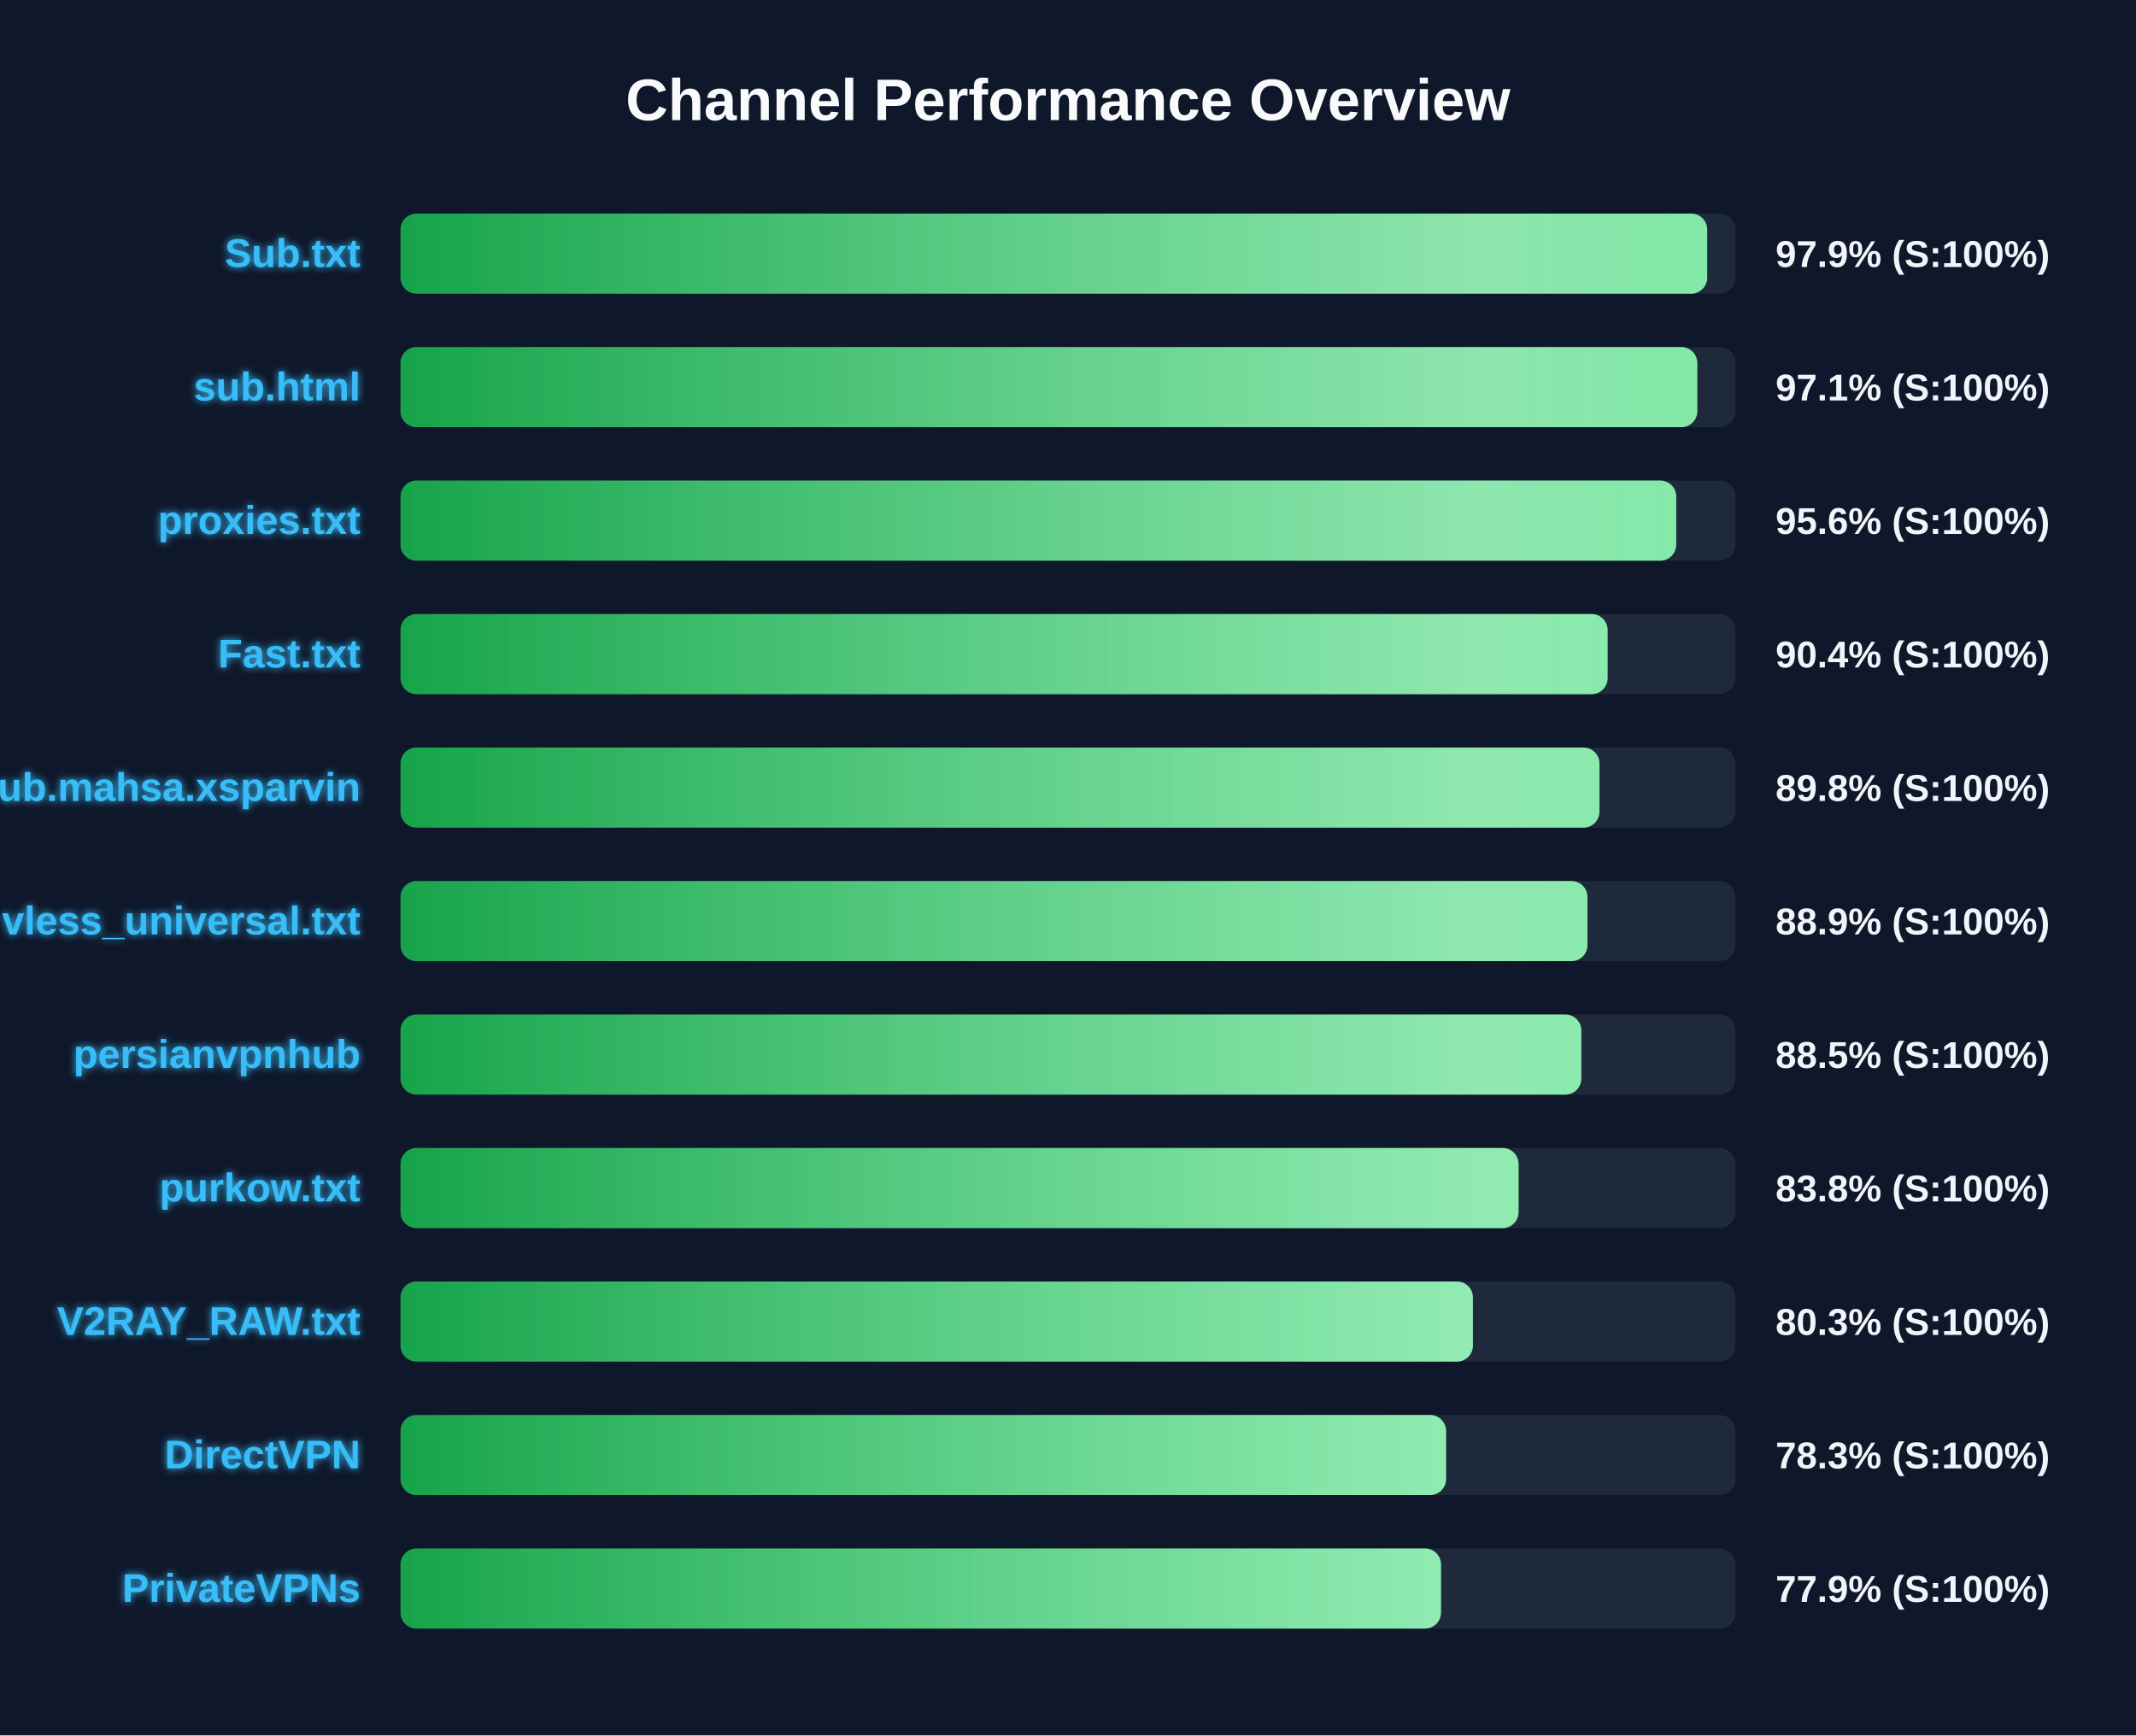
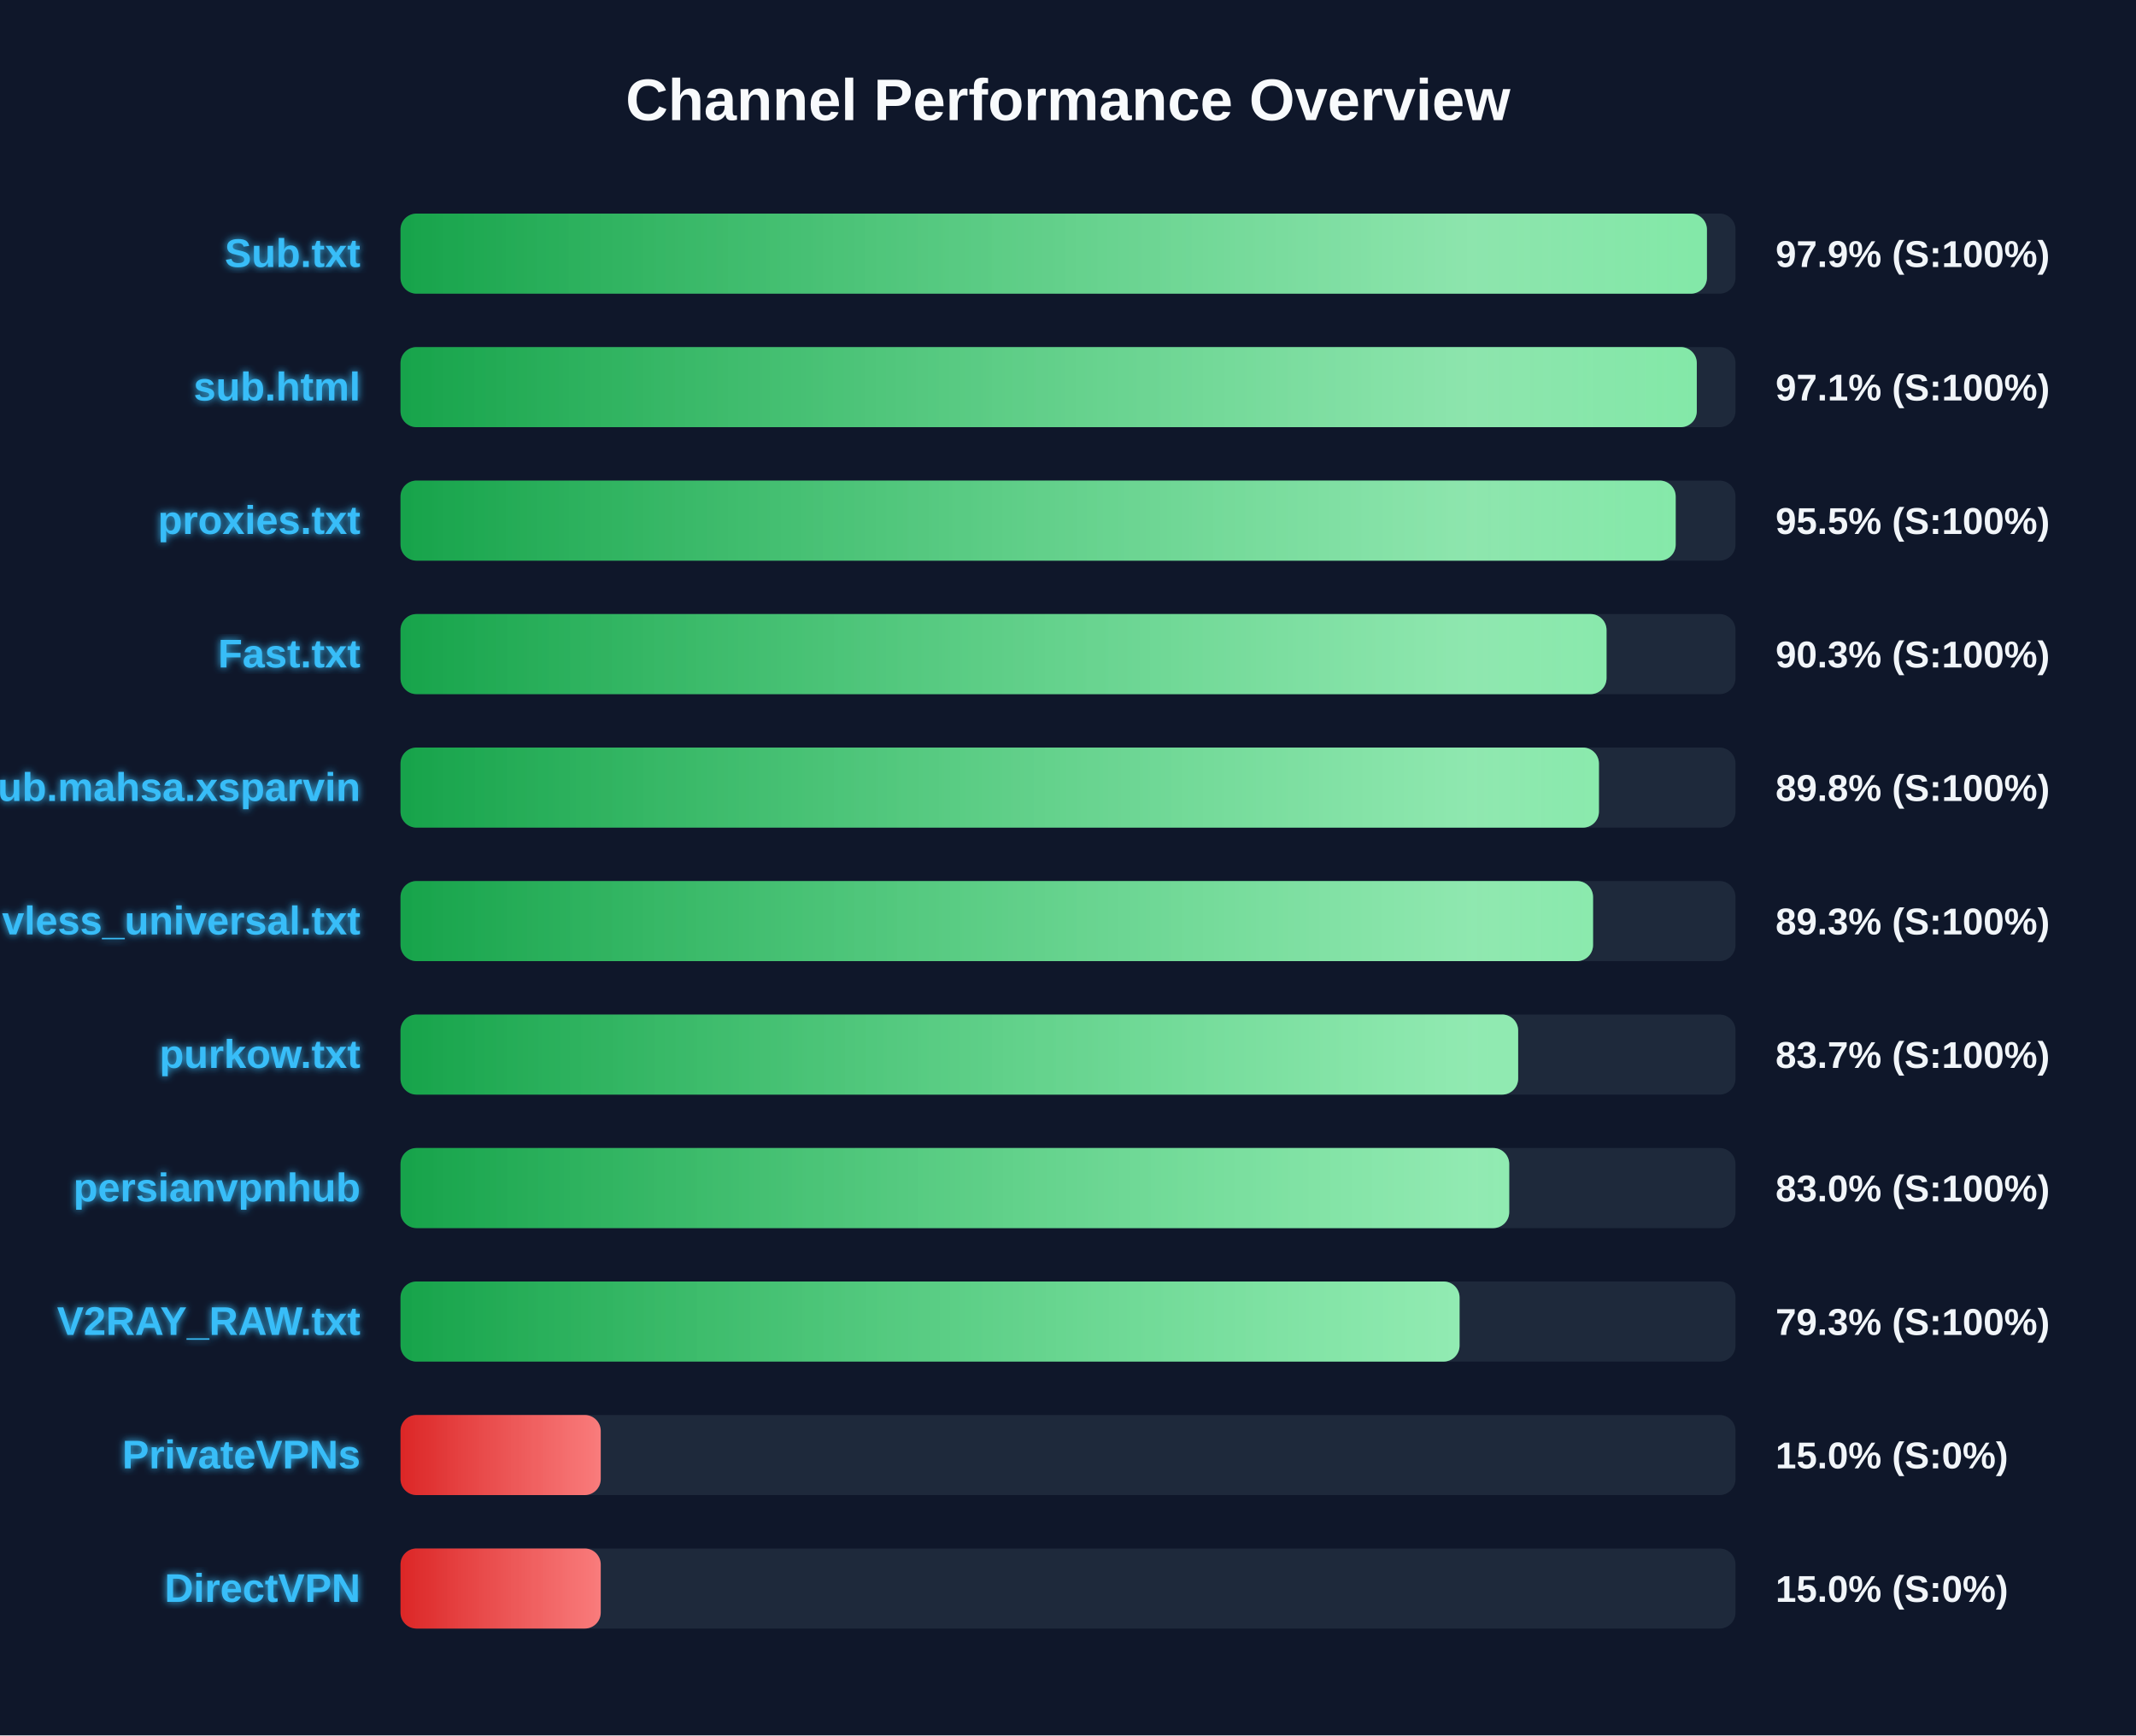
<svg xmlns="http://www.w3.org/2000/svg" width="800" height="650" version="1.1">
  <defs>
    <linearGradient id="grad-green" x1="0%" y1="0%" x2="100%" y2="0%">
      <stop offset="0%" stop-color="#16a34a" />
      <stop offset="100%" stop-color="#4ade80" />
    </linearGradient>
    <linearGradient id="grad-yellow" x1="0%" y1="0%" x2="100%" y2="0%">
      <stop offset="0%" stop-color="#ca8a04" />
      <stop offset="100%" stop-color="#fde047" />
    </linearGradient>
    <linearGradient id="grad-red" x1="0%" y1="0%" x2="100%" y2="0%">
      <stop offset="0%" stop-color="#dc2626" />
      <stop offset="100%" stop-color="#f87171" />
    </linearGradient>
    <linearGradient id="shimmer" x1="0%" y1="0%" x2="100%" y2="0%">
      <stop offset="0%" stop-color="rgba(255,255,255,0)" />
      <stop offset="50%" stop-color="rgba(255,255,255,0.4)" />
      <stop offset="100%" stop-color="rgba(255,255,255,0)" />
    </linearGradient>
    <filter id="glow" x="-20%" y="-20%" width="140%" height="140%">
      <feGaussianBlur stdDeviation="1.5" result="blur" />
      <feComposite in="SourceGraphic" in2="blur" operator="over" />
    </filter>
  </defs>
  <style>
        .bg-rect { fill: #0f172a; }
        .title { font: bold 22px 'Segoe UI', Arial, sans-serif; fill: #f8fafc; }
        .row { font: bold 15px 'Segoe UI', Arial, sans-serif; fill: #38bdf8; filter: url(#glow); }
        .score { font: bold 14px 'Segoe UI', Arial, sans-serif; fill: #f1f5f9; }
        @keyframes shimmer-anim {
            0% { transform: translateX(-100%); }
            100% { transform: translateX(200%); }
        }
        .shimmer-rect {
            animation: shimmer-anim 2.5s infinite linear;
        }
    </style>
  <rect width="100%" height="100%" class="bg-rect" />
  <text x="400" y="45" text-anchor="middle" class="title">Channel Performance Overview</text>
  <rect x="150" y="80" width="500" height="30" fill="#1e293b" rx="6" />
  <clipPath id="clip-0">
-     <rect x="150" y="80" width="489.4" height="30" rx="6" />
+     <rect x="150" y="80" width="489.3" height="30" rx="6" />
  </clipPath>
-   <rect x="150" y="80" width="489.4" height="30" fill="url(#grad-green)" rx="6" />
+   <rect x="150" y="80" width="489.3" height="30" fill="url(#grad-green)" rx="6" />
  <g clip-path="url(#clip-0)">
    <rect x="150" y="80" width="100%" height="30" fill="url(#shimmer)" class="shimmer-rect" />
  </g>
  <text x="135" y="100" text-anchor="end" class="row">Sub.txt</text>
  <text x="665" y="100" text-anchor="start" class="score">97.9% (S:100%)</text>
  <rect x="150" y="130" width="500" height="30" fill="#1e293b" rx="6" />
  <clipPath id="clip-1">
-     <rect x="150" y="130" width="485.7" height="30" rx="6" />
+     <rect x="150" y="130" width="485.5" height="30" rx="6" />
  </clipPath>
-   <rect x="150" y="130" width="485.7" height="30" fill="url(#grad-green)" rx="6" />
+   <rect x="150" y="130" width="485.5" height="30" fill="url(#grad-green)" rx="6" />
  <g clip-path="url(#clip-1)">
    <rect x="150" y="130" width="100%" height="30" fill="url(#shimmer)" class="shimmer-rect" />
  </g>
  <text x="135" y="150" text-anchor="end" class="row">sub.html</text>
  <text x="665" y="150" text-anchor="start" class="score">97.1% (S:100%)</text>
  <rect x="150" y="180" width="500" height="30" fill="#1e293b" rx="6" />
  <clipPath id="clip-2">
-     <rect x="150" y="180" width="477.8" height="30" rx="6" />
+     <rect x="150" y="180" width="477.6" height="30" rx="6" />
  </clipPath>
-   <rect x="150" y="180" width="477.8" height="30" fill="url(#grad-green)" rx="6" />
+   <rect x="150" y="180" width="477.6" height="30" fill="url(#grad-green)" rx="6" />
  <g clip-path="url(#clip-2)">
    <rect x="150" y="180" width="100%" height="30" fill="url(#shimmer)" class="shimmer-rect" />
  </g>
  <text x="135" y="200" text-anchor="end" class="row">proxies.txt</text>
-   <text x="665" y="200" text-anchor="start" class="score">95.6% (S:100%)</text>
+   <text x="665" y="200" text-anchor="start" class="score">95.5% (S:100%)</text>
  <rect x="150" y="230" width="500" height="30" fill="#1e293b" rx="6" />
  <clipPath id="clip-3">
-     <rect x="150" y="230" width="452.1" height="30" rx="6" />
+     <rect x="150" y="230" width="451.7" height="30" rx="6" />
  </clipPath>
-   <rect x="150" y="230" width="452.1" height="30" fill="url(#grad-green)" rx="6" />
+   <rect x="150" y="230" width="451.7" height="30" fill="url(#grad-green)" rx="6" />
  <g clip-path="url(#clip-3)">
    <rect x="150" y="230" width="100%" height="30" fill="url(#shimmer)" class="shimmer-rect" />
  </g>
  <text x="135" y="250" text-anchor="end" class="row">Fast.txt</text>
-   <text x="665" y="250" text-anchor="start" class="score">90.4% (S:100%)</text>
+   <text x="665" y="250" text-anchor="start" class="score">90.3% (S:100%)</text>
  <rect x="150" y="280" width="500" height="30" fill="#1e293b" rx="6" />
  <clipPath id="clip-4">
-     <rect x="150" y="280" width="449.05" height="30" rx="6" />
+     <rect x="150" y="280" width="448.85" height="30" rx="6" />
  </clipPath>
-   <rect x="150" y="280" width="449.05" height="30" fill="url(#grad-green)" rx="6" />
+   <rect x="150" y="280" width="448.85" height="30" fill="url(#grad-green)" rx="6" />
  <g clip-path="url(#clip-4)">
    <rect x="150" y="280" width="100%" height="30" fill="url(#shimmer)" class="shimmer-rect" />
  </g>
  <text x="135" y="300" text-anchor="end" class="row">Sub.mahsa.xsparvin</text>
  <text x="665" y="300" text-anchor="start" class="score">89.8% (S:100%)</text>
  <rect x="150" y="330" width="500" height="30" fill="#1e293b" rx="6" />
  <clipPath id="clip-5">
-     <rect x="150" y="330" width="444.55" height="30" rx="6" />
+     <rect x="150" y="330" width="446.65" height="30" rx="6" />
  </clipPath>
-   <rect x="150" y="330" width="444.55" height="30" fill="url(#grad-green)" rx="6" />
+   <rect x="150" y="330" width="446.65" height="30" fill="url(#grad-green)" rx="6" />
  <g clip-path="url(#clip-5)">
    <rect x="150" y="330" width="100%" height="30" fill="url(#shimmer)" class="shimmer-rect" />
  </g>
  <text x="135" y="350" text-anchor="end" class="row">vless_universal.txt</text>
-   <text x="665" y="350" text-anchor="start" class="score">88.9% (S:100%)</text>
+   <text x="665" y="350" text-anchor="start" class="score">89.3% (S:100%)</text>
  <rect x="150" y="380" width="500" height="30" fill="#1e293b" rx="6" />
  <clipPath id="clip-6">
-     <rect x="150" y="380" width="442.25" height="30" rx="6" />
+     <rect x="150" y="380" width="418.6" height="30" rx="6" />
  </clipPath>
-   <rect x="150" y="380" width="442.25" height="30" fill="url(#grad-green)" rx="6" />
+   <rect x="150" y="380" width="418.6" height="30" fill="url(#grad-green)" rx="6" />
  <g clip-path="url(#clip-6)">
    <rect x="150" y="380" width="100%" height="30" fill="url(#shimmer)" class="shimmer-rect" />
  </g>
-   <text x="135" y="400" text-anchor="end" class="row">persianvpnhub</text>
-   <text x="665" y="400" text-anchor="start" class="score">88.5% (S:100%)</text>
+   <text x="135" y="400" text-anchor="end" class="row">purkow.txt</text>
+   <text x="665" y="400" text-anchor="start" class="score">83.7% (S:100%)</text>
  <rect x="150" y="430" width="500" height="30" fill="#1e293b" rx="6" />
  <clipPath id="clip-7">
-     <rect x="150" y="430" width="418.75" height="30" rx="6" />
+     <rect x="150" y="430" width="415.25" height="30" rx="6" />
  </clipPath>
-   <rect x="150" y="430" width="418.75" height="30" fill="url(#grad-green)" rx="6" />
+   <rect x="150" y="430" width="415.25" height="30" fill="url(#grad-green)" rx="6" />
  <g clip-path="url(#clip-7)">
    <rect x="150" y="430" width="100%" height="30" fill="url(#shimmer)" class="shimmer-rect" />
  </g>
-   <text x="135" y="450" text-anchor="end" class="row">purkow.txt</text>
-   <text x="665" y="450" text-anchor="start" class="score">83.8% (S:100%)</text>
+   <text x="135" y="450" text-anchor="end" class="row">persianvpnhub</text>
+   <text x="665" y="450" text-anchor="start" class="score">83.0% (S:100%)</text>
  <rect x="150" y="480" width="500" height="30" fill="#1e293b" rx="6" />
  <clipPath id="clip-8">
-     <rect x="150" y="480" width="401.65" height="30" rx="6" />
+     <rect x="150" y="480" width="396.65" height="30" rx="6" />
  </clipPath>
-   <rect x="150" y="480" width="401.65" height="30" fill="url(#grad-green)" rx="6" />
+   <rect x="150" y="480" width="396.65" height="30" fill="url(#grad-green)" rx="6" />
  <g clip-path="url(#clip-8)">
    <rect x="150" y="480" width="100%" height="30" fill="url(#shimmer)" class="shimmer-rect" />
  </g>
  <text x="135" y="500" text-anchor="end" class="row">V2RAY_RAW.txt</text>
-   <text x="665" y="500" text-anchor="start" class="score">80.3% (S:100%)</text>
+   <text x="665" y="500" text-anchor="start" class="score">79.3% (S:100%)</text>
  <rect x="150" y="530" width="500" height="30" fill="#1e293b" rx="6" />
  <clipPath id="clip-9">
-     <rect x="150" y="530" width="391.6" height="30" rx="6" />
+     <rect x="150" y="530" width="75.0" height="30" rx="6" />
  </clipPath>
-   <rect x="150" y="530" width="391.6" height="30" fill="url(#grad-green)" rx="6" />
+   <rect x="150" y="530" width="75.0" height="30" fill="url(#grad-red)" rx="6" />
  <g clip-path="url(#clip-9)">
    <rect x="150" y="530" width="100%" height="30" fill="url(#shimmer)" class="shimmer-rect" />
  </g>
-   <text x="135" y="550" text-anchor="end" class="row">DirectVPN</text>
-   <text x="665" y="550" text-anchor="start" class="score">78.3% (S:100%)</text>
+   <text x="135" y="550" text-anchor="end" class="row">PrivateVPNs</text>
+   <text x="665" y="550" text-anchor="start" class="score">15.0% (S:0%)</text>
  <rect x="150" y="580" width="500" height="30" fill="#1e293b" rx="6" />
  <clipPath id="clip-10">
-     <rect x="150" y="580" width="389.7" height="30" rx="6" />
+     <rect x="150" y="580" width="75.0" height="30" rx="6" />
  </clipPath>
-   <rect x="150" y="580" width="389.7" height="30" fill="url(#grad-green)" rx="6" />
+   <rect x="150" y="580" width="75.0" height="30" fill="url(#grad-red)" rx="6" />
  <g clip-path="url(#clip-10)">
    <rect x="150" y="580" width="100%" height="30" fill="url(#shimmer)" class="shimmer-rect" />
  </g>
-   <text x="135" y="600" text-anchor="end" class="row">PrivateVPNs</text>
-   <text x="665" y="600" text-anchor="start" class="score">77.9% (S:100%)</text>
+   <text x="135" y="600" text-anchor="end" class="row">DirectVPN</text>
+   <text x="665" y="600" text-anchor="start" class="score">15.0% (S:0%)</text>
</svg>
